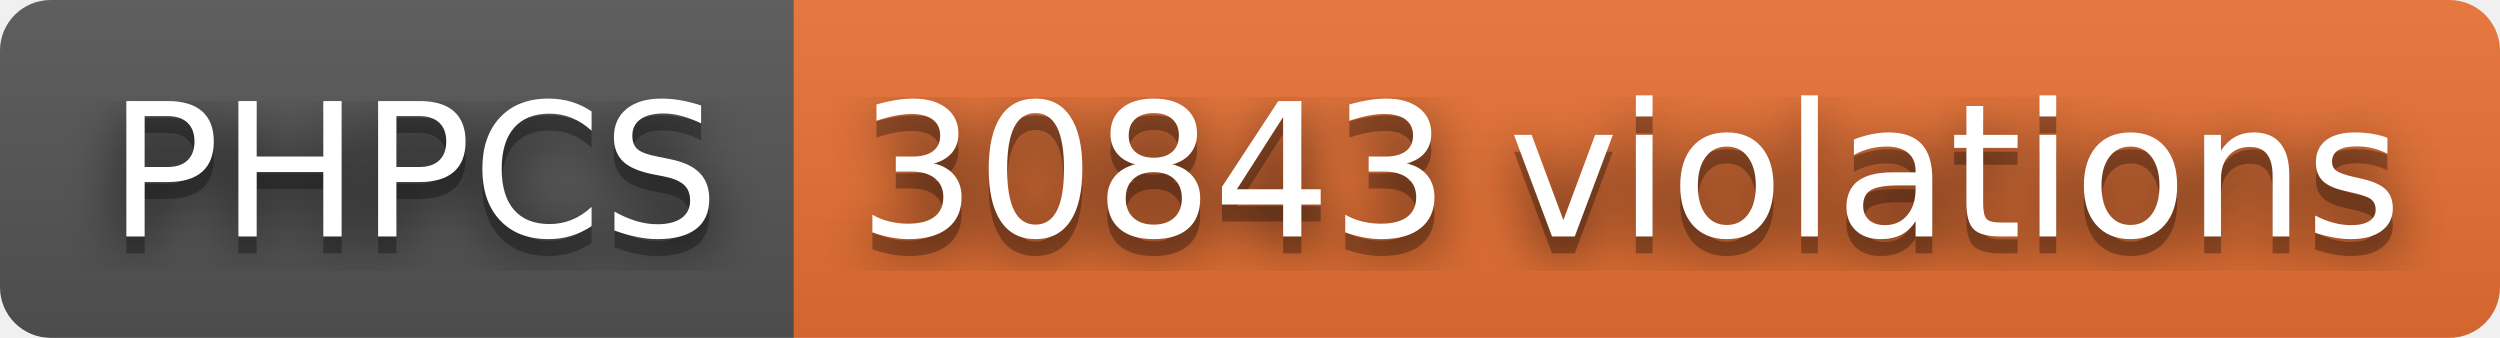
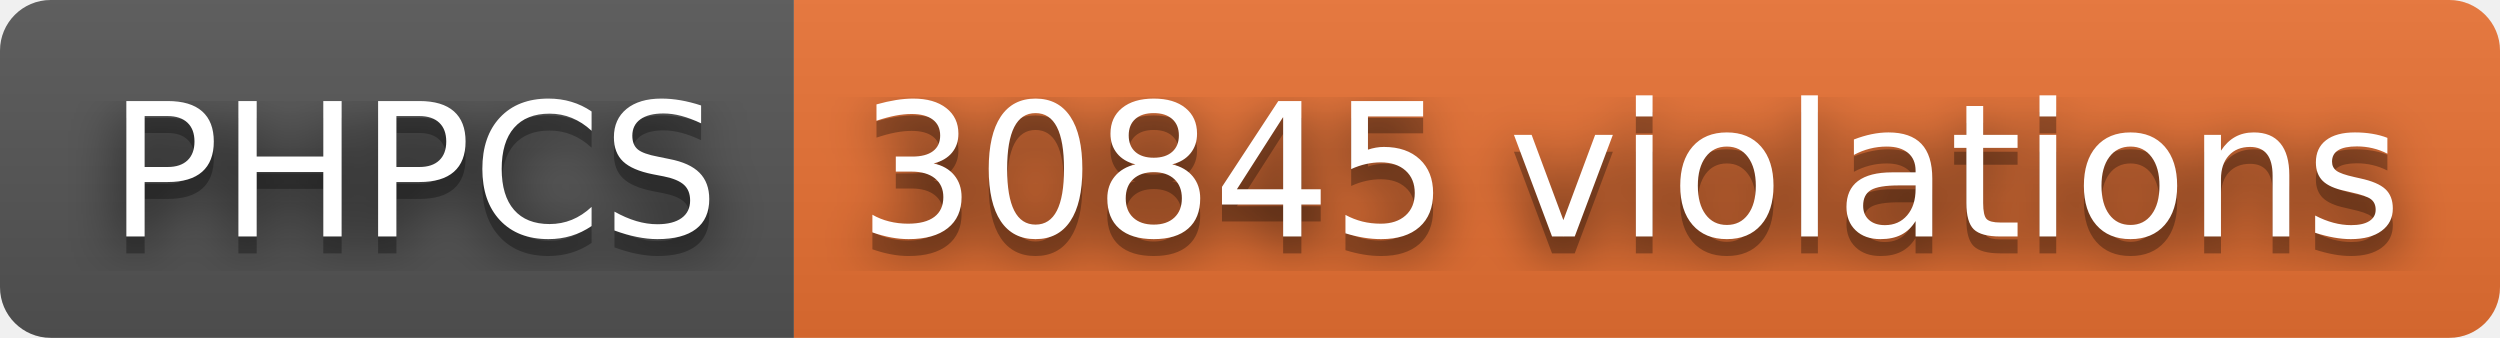
- <svg xmlns="http://www.w3.org/2000/svg" width="148" height="20" role="img" aria-label="PHPCS: 30843 violations">
+ <svg xmlns="http://www.w3.org/2000/svg" width="148" height="20" role="img" aria-label="PHPCS: 30845 violations">
  <filter id="blur">
    <feGaussianBlur stdDeviation="16" />
  </filter>
  <linearGradient id="s" x2="0" y2="100%">
    <stop offset="0" stop-color="#bbb" stop-opacity=".1" />
    <stop offset="1" stop-opacity=".1" />
  </linearGradient>
  <clipPath id="r">
    <rect width="148" height="20" rx="3" />
  </clipPath>
  <g clip-path="url(#r)">
    <rect width="47" height="20" fill="#555" />
    <rect x="47" width="101" height="20" fill="#ea7233" />
    <rect width="148" height="20" fill="url(#s)" />
  </g>
  <g fill="#fff" text-anchor="middle" font-family="Verdana,Geneva,DejaVu Sans,sans-serif" text-rendering="geometricPrecision" font-size="110">
    <g transform="scale(.1)">
      <g aria-hidden="true" fill="#010101">
        <text x="245" y="150" fill-opacity=".8" filter="url(#blur)" textLength="370">PHPCS</text>
        <text x="245" y="150" fill-opacity=".3" textLength="370">PHPCS</text>
      </g>
      <text x="245" y="140" textLength="370">PHPCS</text>
    </g>
    <g transform="scale(.1)">
      <g aria-hidden="true" fill="#010101">
-         <text x="965" y="150" fill-opacity=".8" filter="url(#blur)" textLength="910">30843 violations</text>
-         <text x="965" y="150" fill-opacity=".3" textLength="910">30843 violations</text>
+         <text x="965" y="150" fill-opacity=".8" filter="url(#blur)" textLength="910">30845 violations</text>
+         <text x="965" y="150" fill-opacity=".3" textLength="910">30845 violations</text>
      </g>
-       <text x="965" y="140" textLength="910">30843 violations</text>
+       <text x="965" y="140" textLength="910">30845 violations</text>
    </g>
  </g>
</svg>
